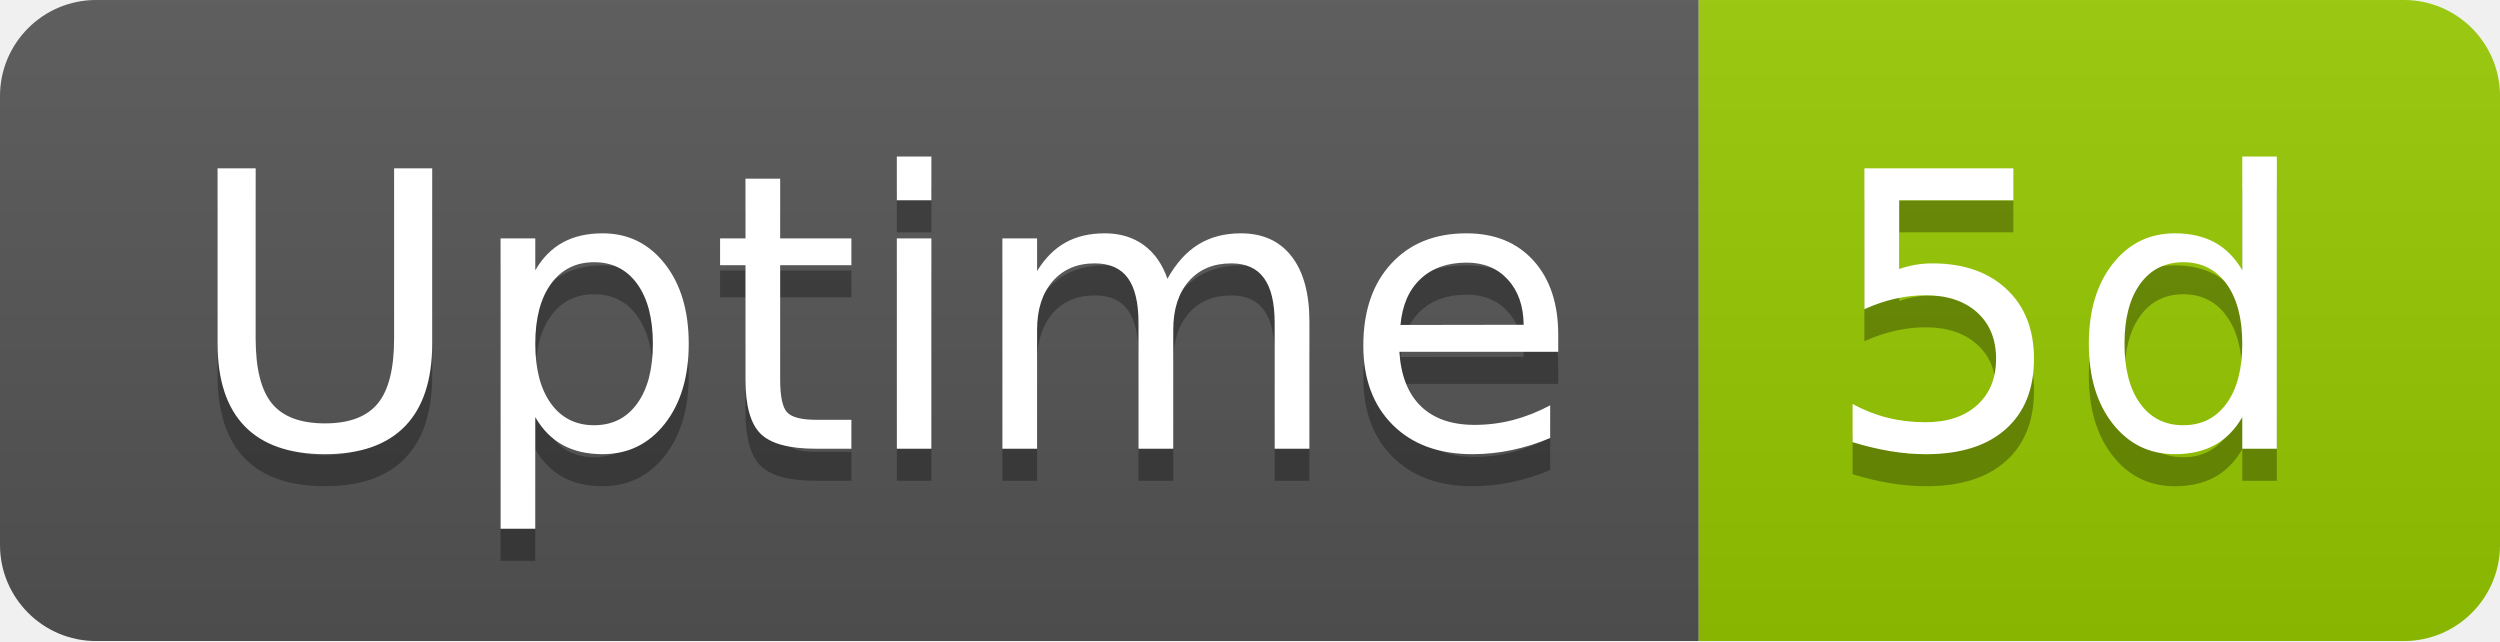
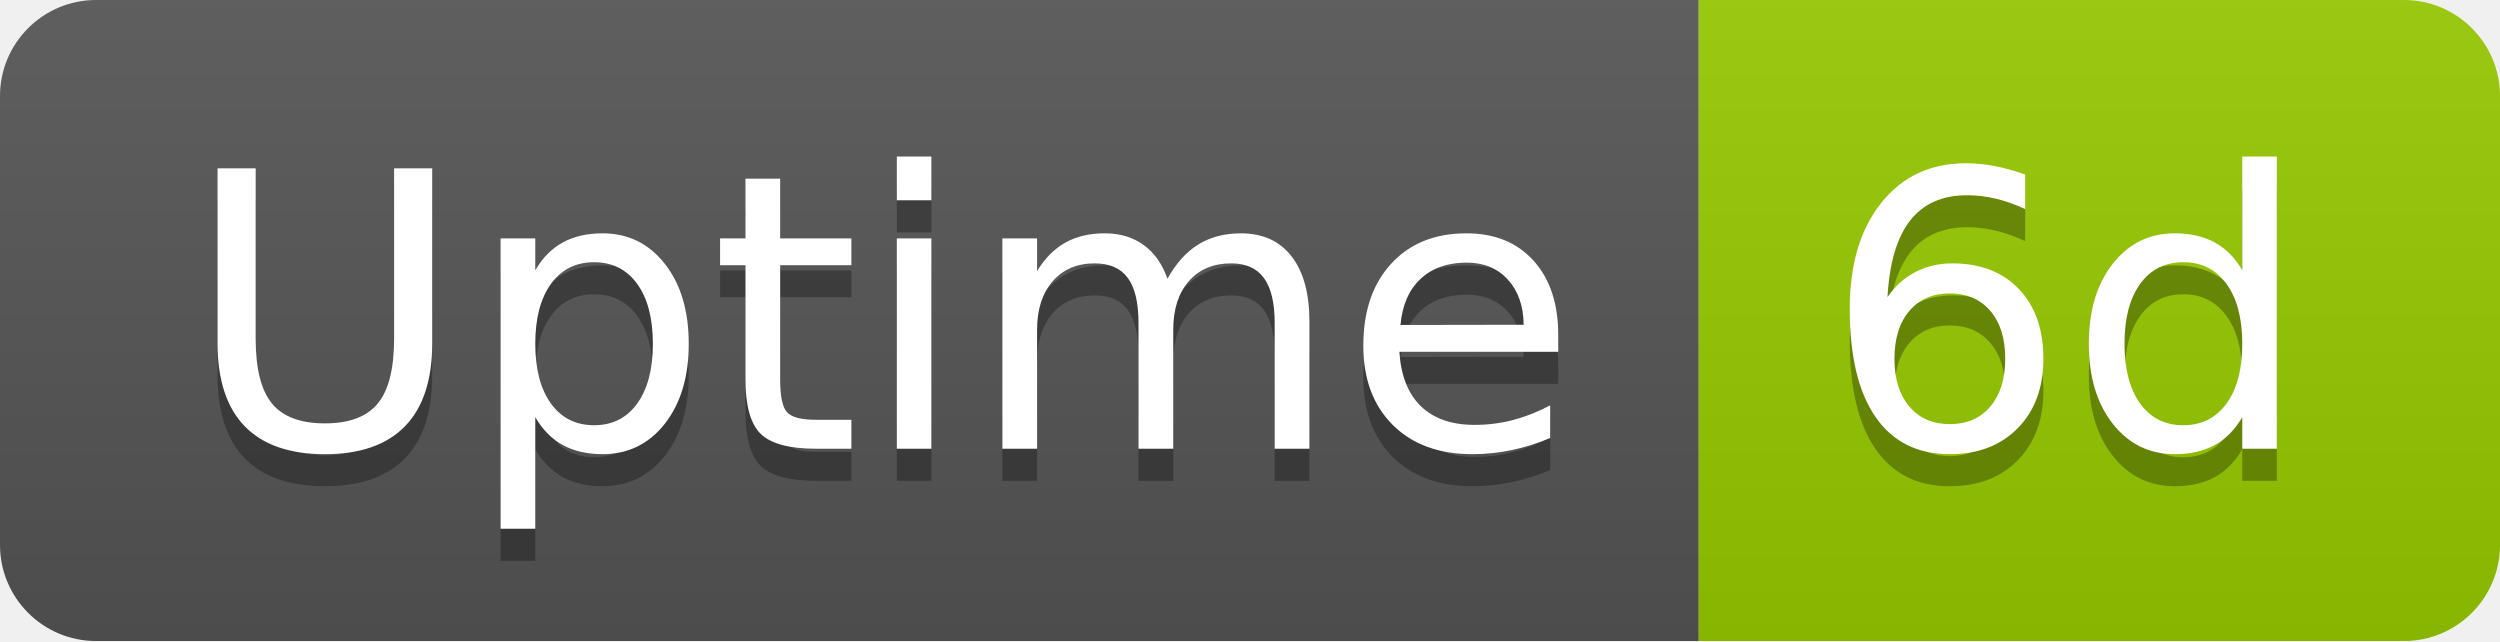
- <svg xmlns="http://www.w3.org/2000/svg" width="78" height="20" role="img" aria-label="Uptime: 5d">
+ <svg xmlns="http://www.w3.org/2000/svg" width="78" height="20" role="img" aria-label="Uptime: 6d">
  <linearGradient id="s" x2="0" y2="100%">
    <stop offset="0" stop-color="#bbb" stop-opacity=".1" />
    <stop offset="1" stop-opacity=".1" />
  </linearGradient>
  <clipPath id="r">
    <rect width="78" height="20" rx="3" fill="#fff" />
  </clipPath>
  <g clip-path="url(#r)">
    <rect width="53" height="20" fill="#555" />
    <rect x="53" width="25" height="20" fill="#97ca00" />
    <rect width="78" height="20" fill="url(#s)" />
  </g>
  <g fill="#fff" text-anchor="middle" font-family="Verdana,Geneva,DejaVu Sans,sans-serif" text-rendering="geometricPrecision" font-size="120">
    <text aria-hidden="true" x="275" y="150" fill="#010101" fill-opacity=".3" transform="scale(.1)" textLength="418">Uptime</text>
    <text x="275" y="140" transform="scale(.1)" fill="#fff" textLength="418">Uptime</text>
-     <text aria-hidden="true" x="645" y="150" fill="#010101" fill-opacity=".3" transform="scale(.1)" textLength="152">5d</text>
-     <text x="645" y="140" transform="scale(.1)" fill="#fff" textLength="152">5d</text>
+     <text aria-hidden="true" x="645" y="150" fill="#010101" fill-opacity=".3" transform="scale(.1)" textLength="152">6d</text>
+     <text x="645" y="140" transform="scale(.1)" fill="#fff" textLength="152">6d</text>
  </g>
</svg>
